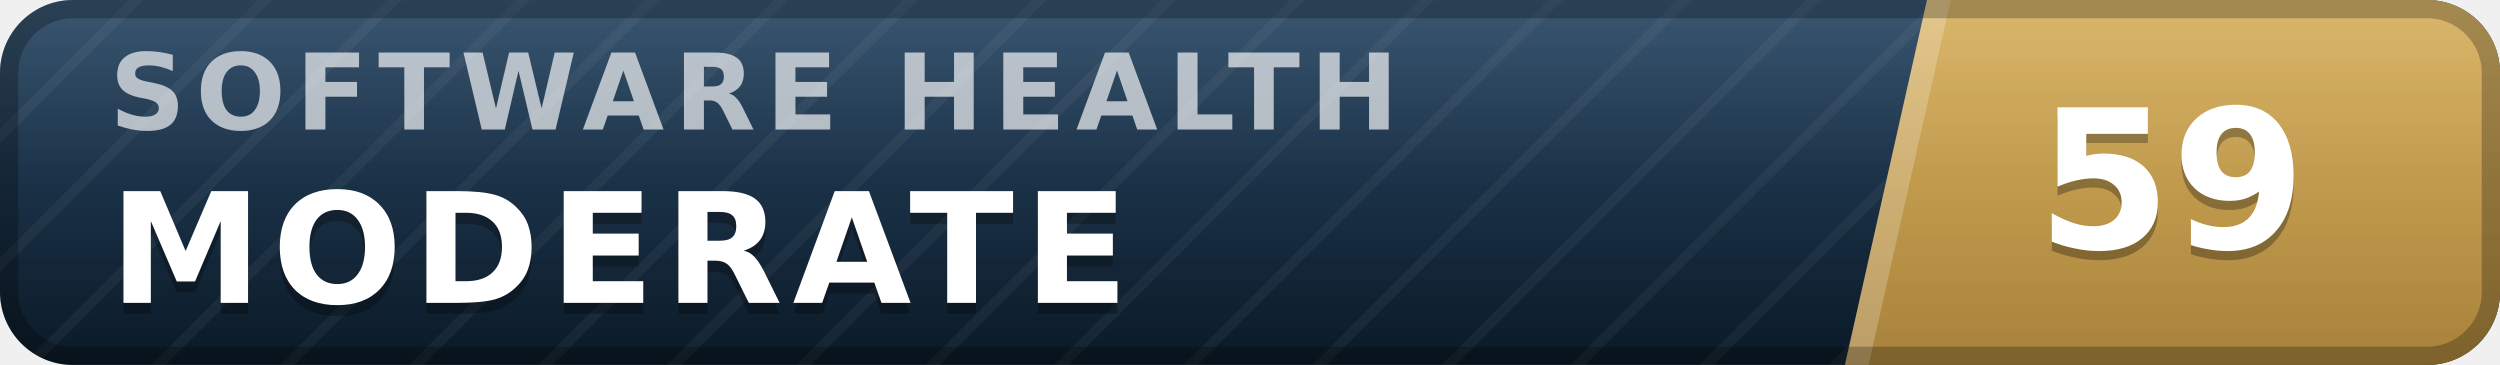
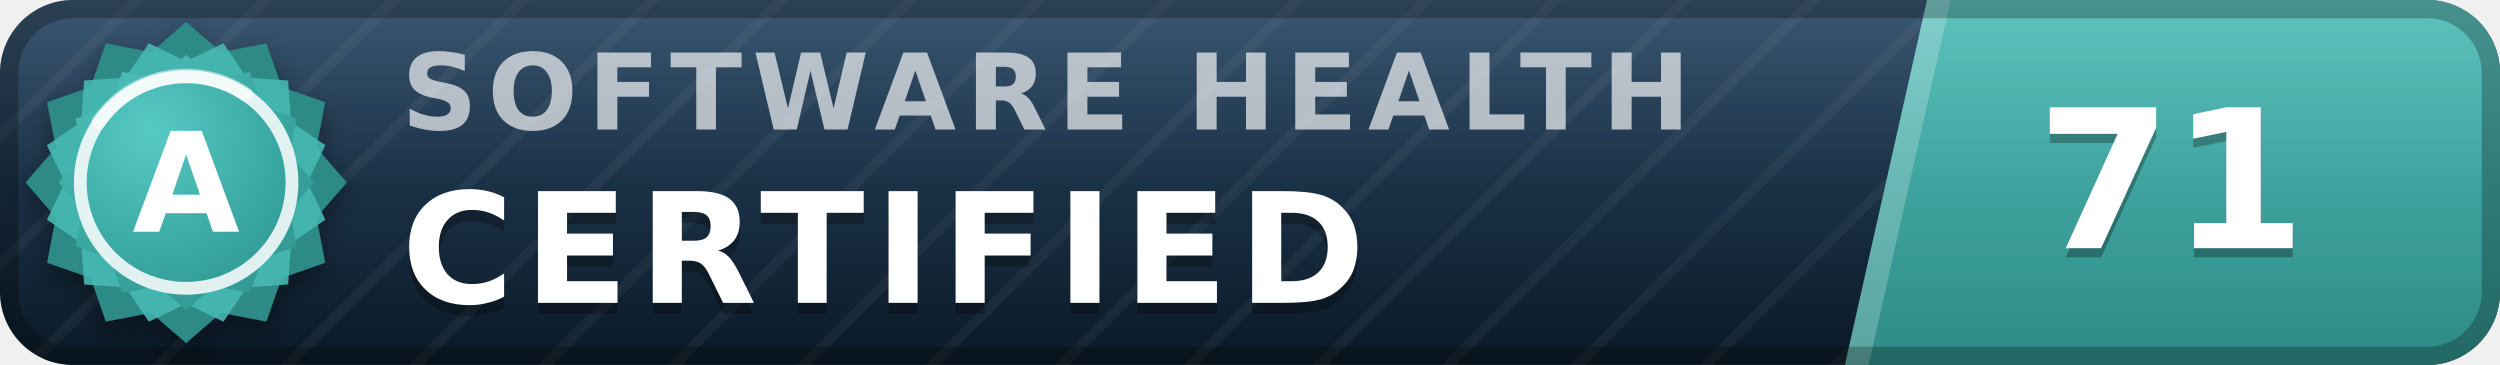
- <svg xmlns="http://www.w3.org/2000/svg" width="137" height="20" viewBox="0 0 137 20" role="img" aria-label="inspect.software software health index 59 of 100, moderate" font-family="Verdana,DejaVu Sans,Geneva,sans-serif">
+ <svg xmlns="http://www.w3.org/2000/svg" width="137" height="20" viewBox="0 0 137 20" role="img" aria-label="inspect.software software health index 71 of 100, certified (grade A)" font-family="Verdana,DejaVu Sans,Geneva,sans-serif">
  <defs>
    <linearGradient id="plate" x1="0" y1="0" x2="0" y2="1">
      <stop offset="0" stop-color="#1d3d5c" />
      <stop offset="1" stop-color="#0a1926" />
    </linearGradient>
    <linearGradient id="endplate" x1="0" y1="0" x2="0" y2="1">
-       <stop offset="0" stop-color="#d5ac55" />
-       <stop offset="1" stop-color="#a8823a" />
+       <stop offset="0" stop-color="#46b8b3" />
+       <stop offset="1" stop-color="#2d8a86" />
    </linearGradient>
    <linearGradient id="gloss" x1="0" y1="0" x2="0" y2="1">
      <stop offset="0" stop-color="#fff" stop-opacity=".13" />
      <stop offset=".5" stop-color="#fff" stop-opacity=".03" />
      <stop offset="1" stop-color="#fff" stop-opacity="0" />
    </linearGradient>
    <pattern id="guilloche" width="5" height="5" patternUnits="userSpaceOnUse" patternTransform="rotate(45)">
      <line x1="0" y1="0" x2="0" y2="5" stroke="#fff" stroke-opacity=".045" stroke-width="1.1" />
    </pattern>
    <clipPath id="rounded">
      <rect width="137" height="20" rx="4" />
    </clipPath>
+     <radialGradient id="sealFace" cx=".36" cy=".3" r=".95">
+       <stop offset="0" stop-color="#57c9c4" />
+       <stop offset=".55" stop-color="#38a6a1" />
+       <stop offset="1" stop-color="#2d8a86" />
+     </radialGradient>
+     <filter id="sealShadow" x="-40%" y="-40%" width="180%" height="180%">
+       <feDropShadow dx="0" dy="0.7" stdDeviation="0.7" flood-color="#000" flood-opacity="0.38" />
+     </filter>
  </defs>
  <g clip-path="url(#rounded)">
    <rect width="137" height="20" fill="url(#plate)" />
    <rect width="137" height="20" fill="url(#guilloche)" />
    <polygon points="105.6,0 137,0 137,20 101.1,20" fill="url(#endplate)" />
    <polygon points="105.6,0 106.9,0 102.4,20 101.1,20" fill="#fff" fill-opacity=".22" />
-     <text x="6.0" y="7.1" font-size="5.8" letter-spacing="0.55" fill="#fff" fill-opacity=".66" font-weight="bold" textLength="76.3" lengthAdjust="spacing">SOFTWARE HEALTH</text>
-     <text x="6.0" y="17.2" font-size="8.4" fill="#000" fill-opacity=".3" font-weight="bold" letter-spacing="0.55" textLength="59.5" lengthAdjust="spacing">MODERATE</text>
-     <text x="6.0" y="16.6" font-size="8.4" fill="#fff" font-weight="bold" letter-spacing="0.55" textLength="59.5" lengthAdjust="spacing">MODERATE</text>
-     <text x="119.0" y="14.1" font-size="10.6" fill="#000" fill-opacity=".3" font-weight="bold" text-anchor="middle">59</text>
-     <text x="119.0" y="13.6" font-size="10.6" fill="#fff" font-weight="bold" text-anchor="middle">59</text>
+     <text x="22.0" y="7.1" font-size="5.8" letter-spacing="0.55" fill="#fff" fill-opacity=".66" font-weight="bold" textLength="76.3" lengthAdjust="spacing">SOFTWARE HEALTH</text>
+     <text x="22.0" y="17.2" font-size="8.4" fill="#000" fill-opacity=".3" font-weight="bold" letter-spacing="0.55" textLength="57.7" lengthAdjust="spacing">CERTIFIED</text>
+     <text x="22.0" y="16.6" font-size="8.4" fill="#fff" font-weight="bold" letter-spacing="0.55" textLength="57.7" lengthAdjust="spacing">CERTIFIED</text>
+     <text x="119.0" y="14.1" font-size="10.6" fill="#000" fill-opacity=".3" font-weight="bold" text-anchor="middle">71</text>
+     <text x="119.0" y="13.6" font-size="10.6" fill="#fff" font-weight="bold" text-anchor="middle">71</text>
    <rect width="137" height="20" fill="url(#gloss)" />
  </g>
  <rect x=".5" y=".5" width="136" height="19" rx="3.5" fill="none" stroke="#000" stroke-opacity=".25" />
+   <g filter="url(#sealShadow)">
+     <path d="M10.20 1.20 L12.11 2.86 L14.60 2.38 L15.43 4.77 L17.82 5.60 L17.34 8.09 L19.00 10.00 L17.34 11.91 L17.82 14.40 L15.43 15.23 L14.60 17.62 L12.11 17.14 L10.20 18.80 L8.29 17.14 L5.80 17.62 L4.97 15.23 L2.58 14.40 L3.06 11.91 L1.40 10.00 L3.06 8.09 L2.58 5.60 L4.97 4.77 L5.80 2.38 L8.29 2.86 L10.20 1.20 Z" fill="#2d8a86" />
+   </g>
+   <path d="M12.24 2.37 L13.52 4.25 L15.79 4.41 L15.95 6.68 L17.83 7.96 L16.84 10.00 L17.83 12.04 L15.95 13.32 L15.79 15.59 L13.52 15.75 L12.24 17.63 L10.20 16.64 L8.16 17.63 L6.88 15.75 L4.61 15.59 L4.45 13.32 L2.57 12.04 L3.56 10.00 L2.57 7.96 L4.45 6.68 L4.61 4.41 L6.88 4.25 L8.16 2.37 L10.20 3.36 L12.24 2.37 Z" fill="#46b8b3" fill-opacity=".9" />
+   <path d="M10.20 3.00 L11.72 4.32 L13.70 3.94 L14.36 5.84 L16.26 6.50 L15.88 8.48 L17.20 10.00 L15.88 11.52 L16.26 13.50 L14.36 14.16 L13.70 16.06 L11.72 15.68 L10.20 17.00 L8.68 15.68 L6.70 16.06 L6.04 14.16 L4.14 13.50 L4.52 11.52 L3.20 10.00 L4.52 8.48 L4.14 6.50 L6.04 5.84 L6.70 3.94 L8.68 4.32 L10.20 3.00 Z" fill="url(#sealFace)" />
+   <circle cx="10.2" cy="10.0" r="5.8" fill="none" stroke="#fff" stroke-opacity=".85" stroke-width=".7" />
+   <path d="M5.4 6.7 A5.8 5.8 0 0 1 13.5 5.2" stroke="#fff" stroke-opacity=".5" stroke-width=".8" fill="none" stroke-linecap="round" />
+   <text x="10.2" y="12.7" font-size="7.6" fill="#fff" font-weight="bold" text-anchor="middle" letter-spacing=".2">A</text>
</svg>
